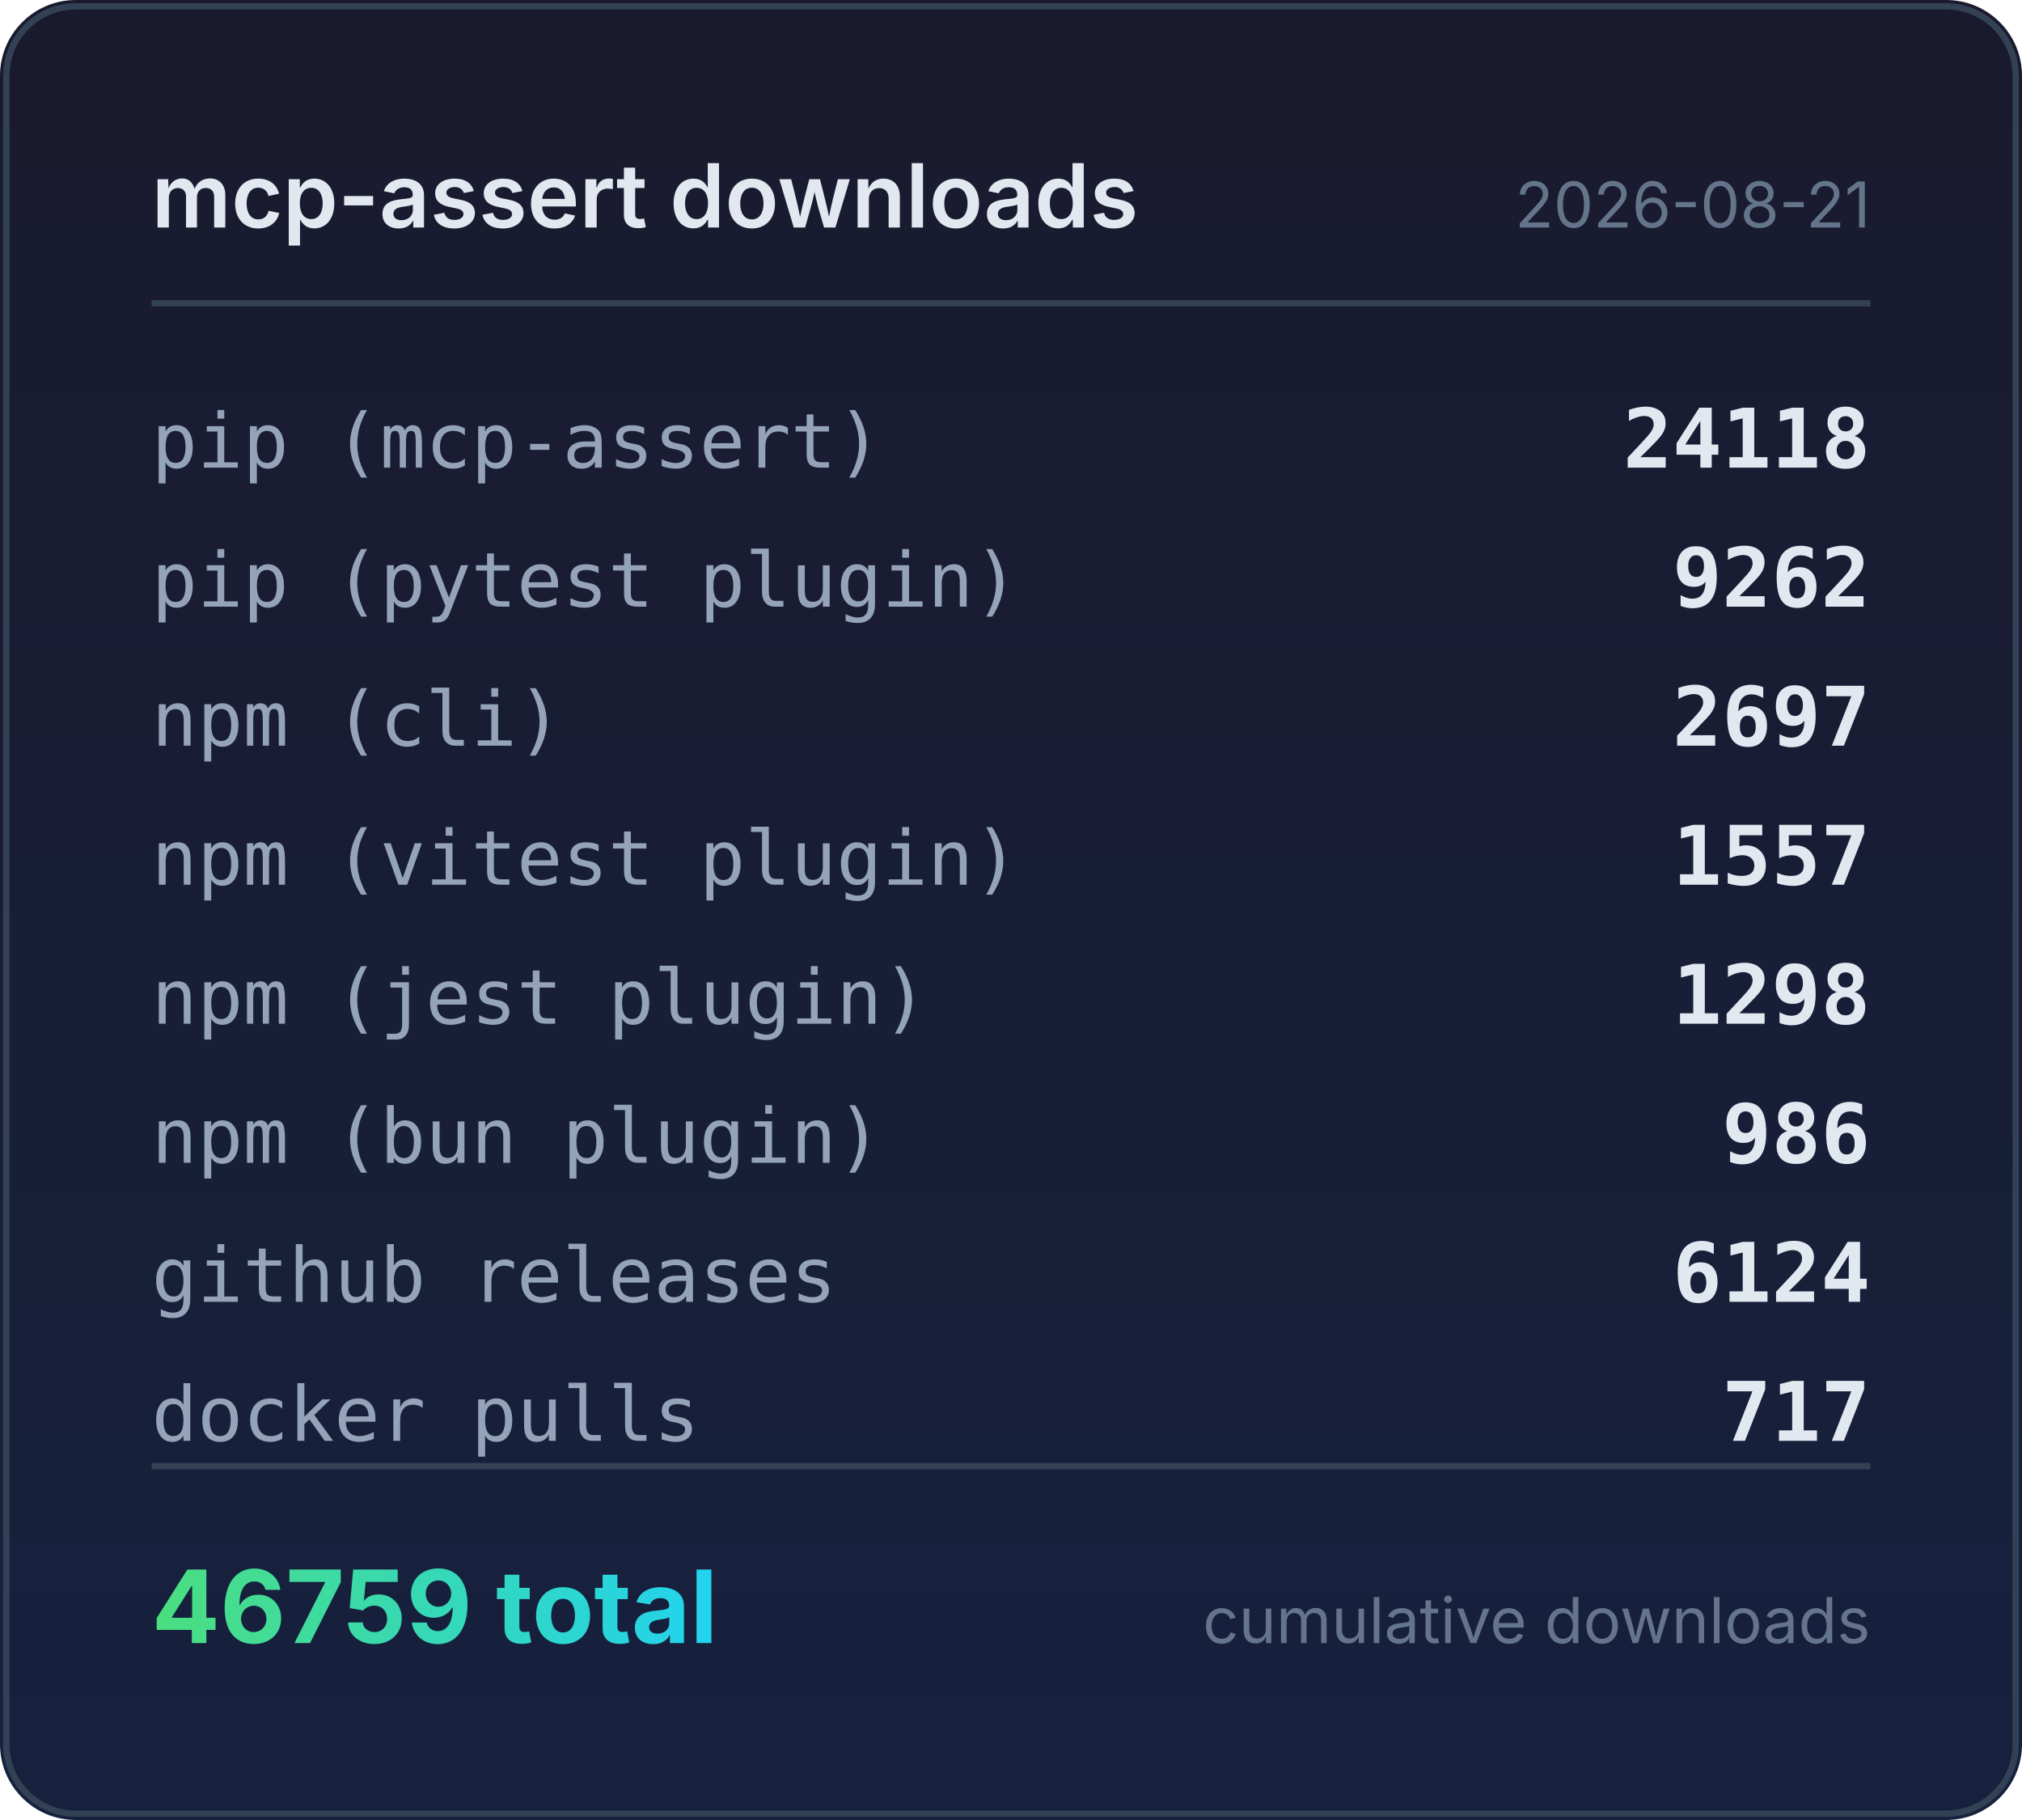
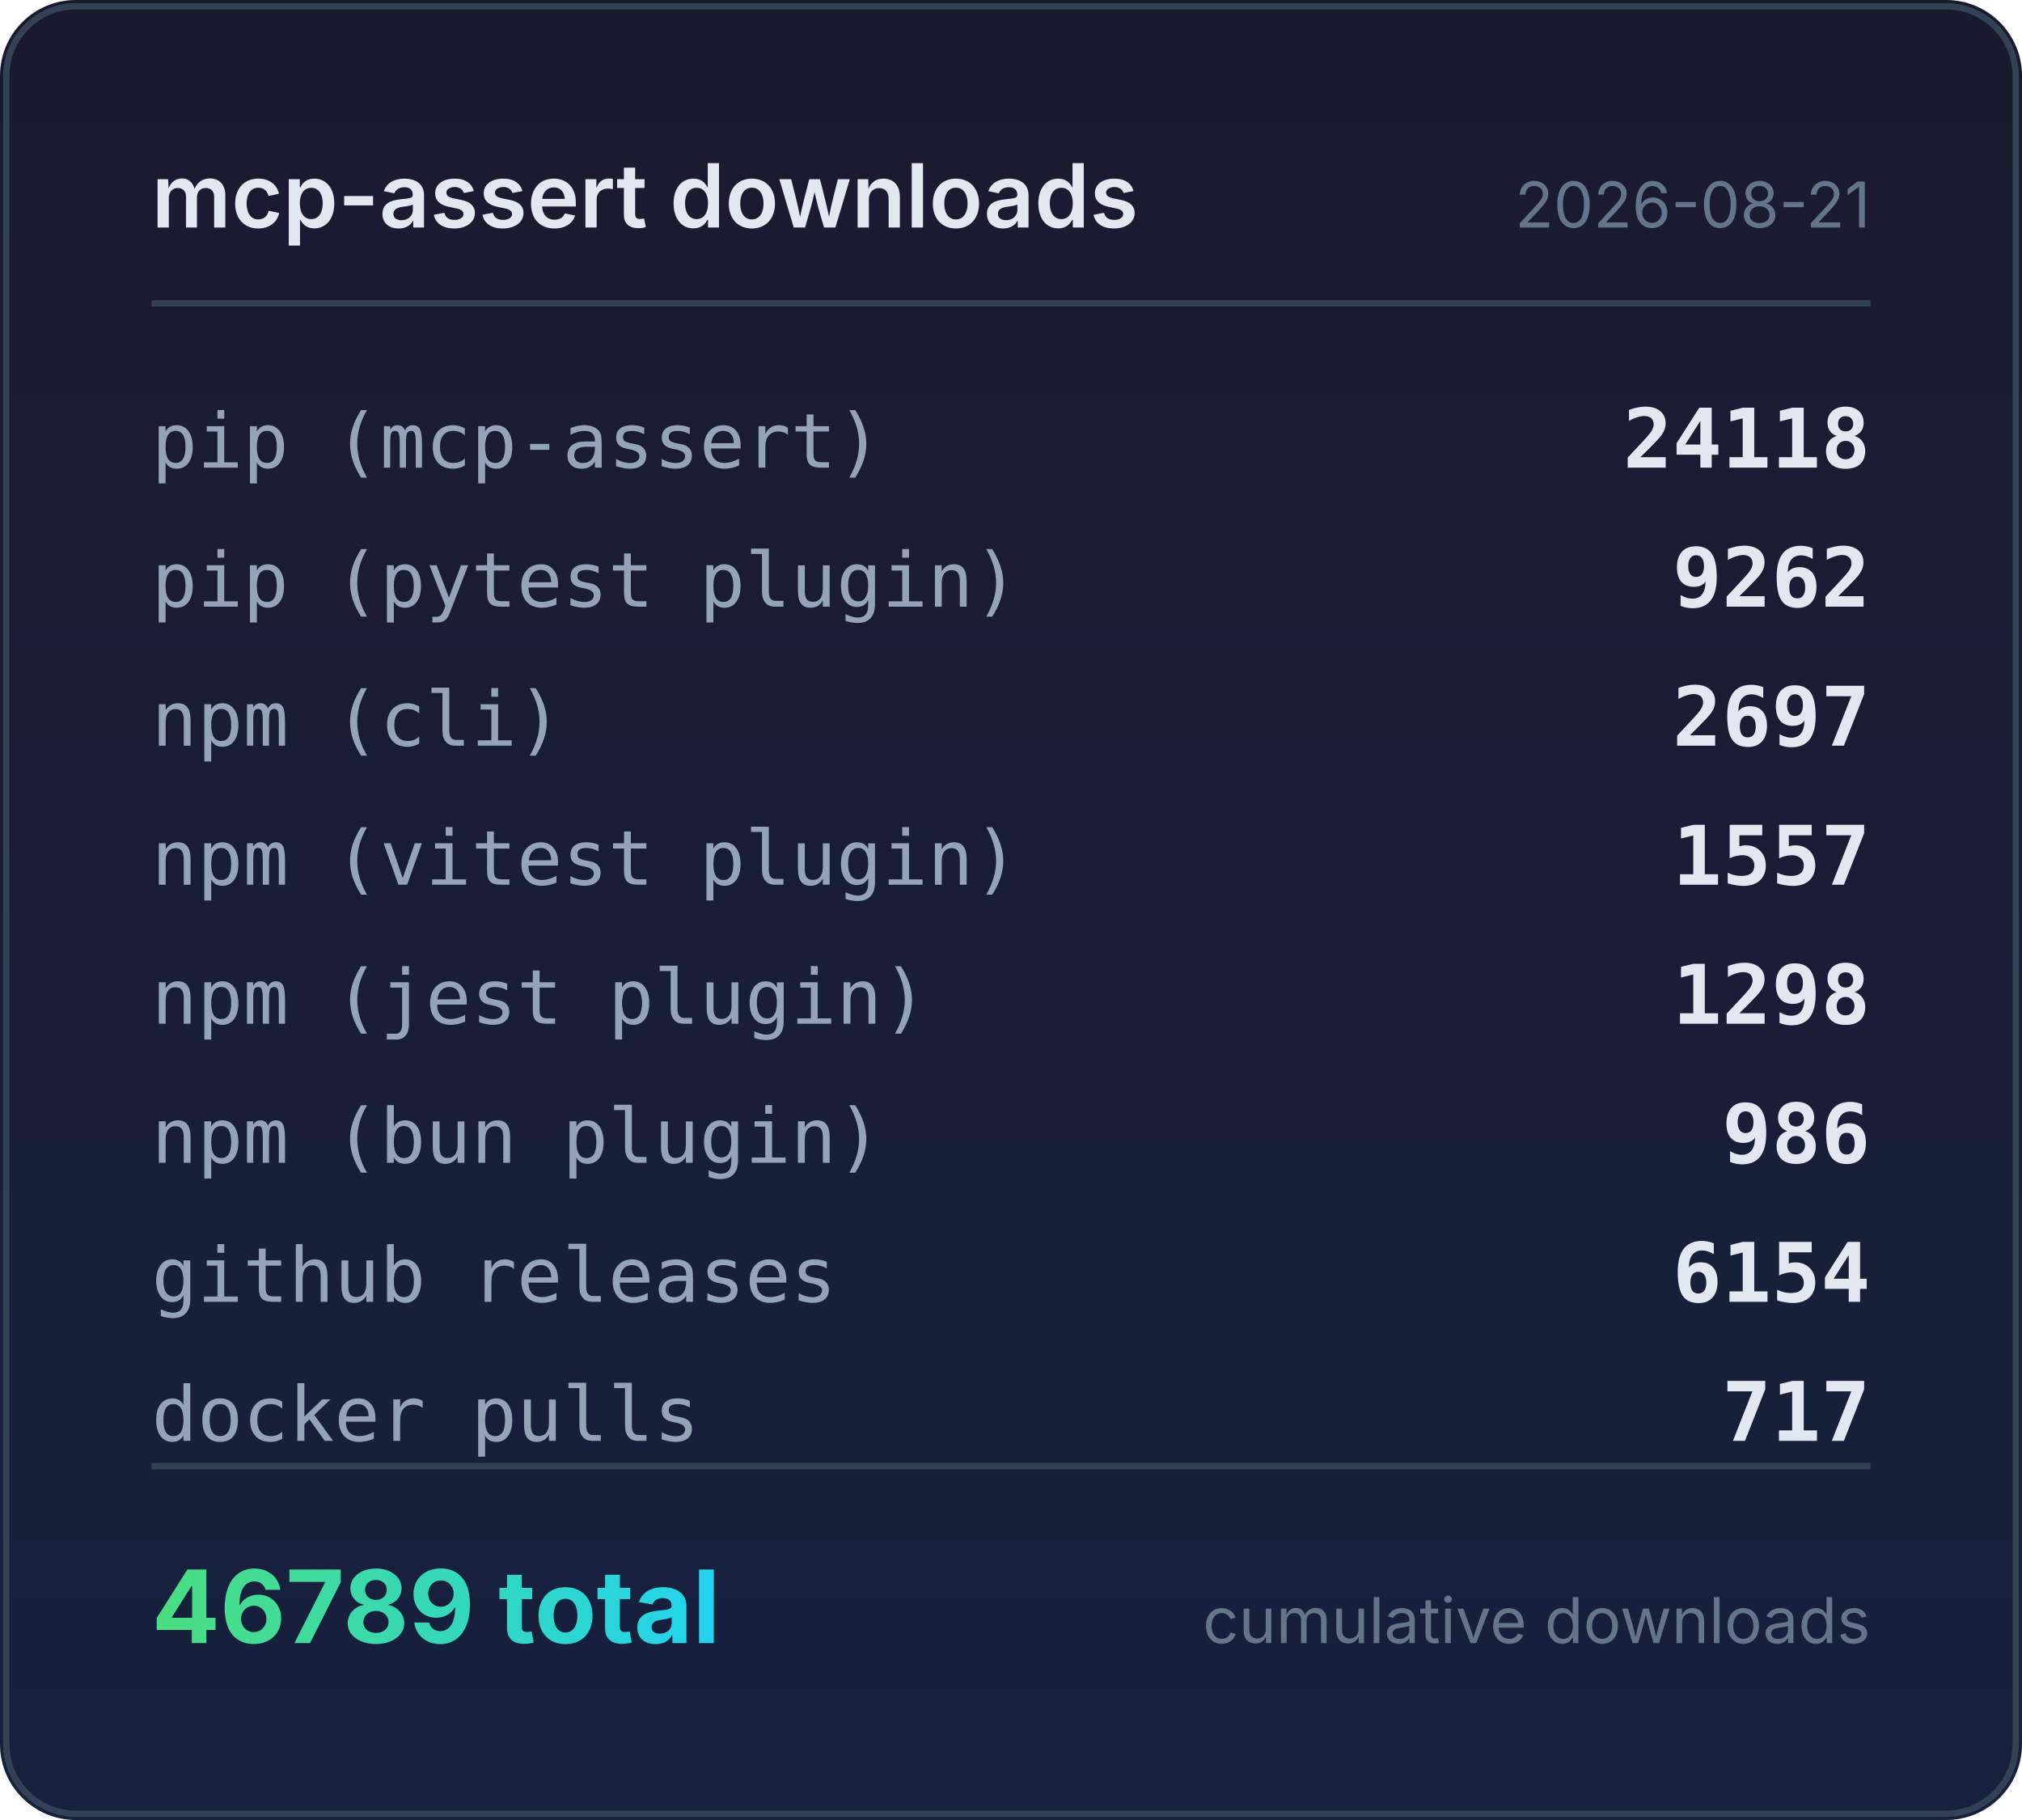
<svg xmlns="http://www.w3.org/2000/svg" width="320" height="288" viewBox="0 0 320 288">
  <defs>
    <linearGradient id="bg" x1="0" y1="0" x2="0" y2="1">
      <stop offset="0%" stop-color="#1a1a2e" />
      <stop offset="100%" stop-color="#16213e" />
    </linearGradient>
    <linearGradient id="accent" x1="0" y1="0" x2="1" y2="0">
      <stop offset="0%" stop-color="#4ade80" />
      <stop offset="100%" stop-color="#22d3ee" />
    </linearGradient>
  </defs>
  <rect width="320" height="288" rx="12" fill="url(#bg)" />
  <rect x="1" y="1" width="318" height="286" rx="11" fill="none" stroke="#334155" stroke-width="1" />
  <text x="24" y="36" fill="#e2e8f0" font-family="system-ui,-apple-system,sans-serif" font-size="14" font-weight="600">mcp-assert downloads</text>
  <text x="296" y="36" fill="#64748b" font-family="system-ui,-apple-system,sans-serif" font-size="10" text-anchor="end">2026-08-21</text>
  <line x1="24" y1="48" x2="296" y2="48" stroke="#334155" stroke-width="1" />
  <text x="24" y="74" fill="#94a3b8" font-family="ui-monospace,monospace" font-size="12">pip (mcp-assert)</text>
  <text x="296" y="74" fill="#e2e8f0" font-family="ui-monospace,monospace" font-size="13" font-weight="600" text-anchor="end">24118</text>
  <text x="24" y="96" fill="#94a3b8" font-family="ui-monospace,monospace" font-size="12">pip (pytest plugin)</text>
  <text x="296" y="96" fill="#e2e8f0" font-family="ui-monospace,monospace" font-size="13" font-weight="600" text-anchor="end">9262</text>
  <text x="24" y="118" fill="#94a3b8" font-family="ui-monospace,monospace" font-size="12">npm (cli)</text>
  <text x="296" y="118" fill="#e2e8f0" font-family="ui-monospace,monospace" font-size="13" font-weight="600" text-anchor="end">2697</text>
  <text x="24" y="140" fill="#94a3b8" font-family="ui-monospace,monospace" font-size="12">npm (vitest plugin)</text>
  <text x="296" y="140" fill="#e2e8f0" font-family="ui-monospace,monospace" font-size="13" font-weight="600" text-anchor="end">1557</text>
  <text x="24" y="162" fill="#94a3b8" font-family="ui-monospace,monospace" font-size="12">npm (jest plugin)</text>
  <text x="296" y="162" fill="#e2e8f0" font-family="ui-monospace,monospace" font-size="13" font-weight="600" text-anchor="end">1298</text>
  <text x="24" y="184" fill="#94a3b8" font-family="ui-monospace,monospace" font-size="12">npm (bun plugin)</text>
  <text x="296" y="184" fill="#e2e8f0" font-family="ui-monospace,monospace" font-size="13" font-weight="600" text-anchor="end">986</text>
  <text x="24" y="206" fill="#94a3b8" font-family="ui-monospace,monospace" font-size="12">github releases</text>
-   <text x="296" y="206" fill="#e2e8f0" font-family="ui-monospace,monospace" font-size="13" font-weight="600" text-anchor="end">6124</text>
+   <text x="296" y="206" fill="#e2e8f0" font-family="ui-monospace,monospace" font-size="13" font-weight="600" text-anchor="end">6154</text>
  <text x="24" y="228" fill="#94a3b8" font-family="ui-monospace,monospace" font-size="12">docker pulls</text>
  <text x="296" y="228" fill="#e2e8f0" font-family="ui-monospace,monospace" font-size="13" font-weight="600" text-anchor="end">717</text>
  <line x1="24" y1="232" x2="296" y2="232" stroke="#334155" stroke-width="1" />
-   <text x="24" y="260" fill="url(#accent)" font-family="system-ui,-apple-system,sans-serif" font-size="16" font-weight="700">46759 total</text>
+   <text x="24" y="260" fill="url(#accent)" font-family="system-ui,-apple-system,sans-serif" font-size="16" font-weight="700">46789 total</text>
  <text x="296" y="260" fill="#64748b" font-family="system-ui,-apple-system,sans-serif" font-size="10" text-anchor="end">cumulative downloads</text>
</svg>
